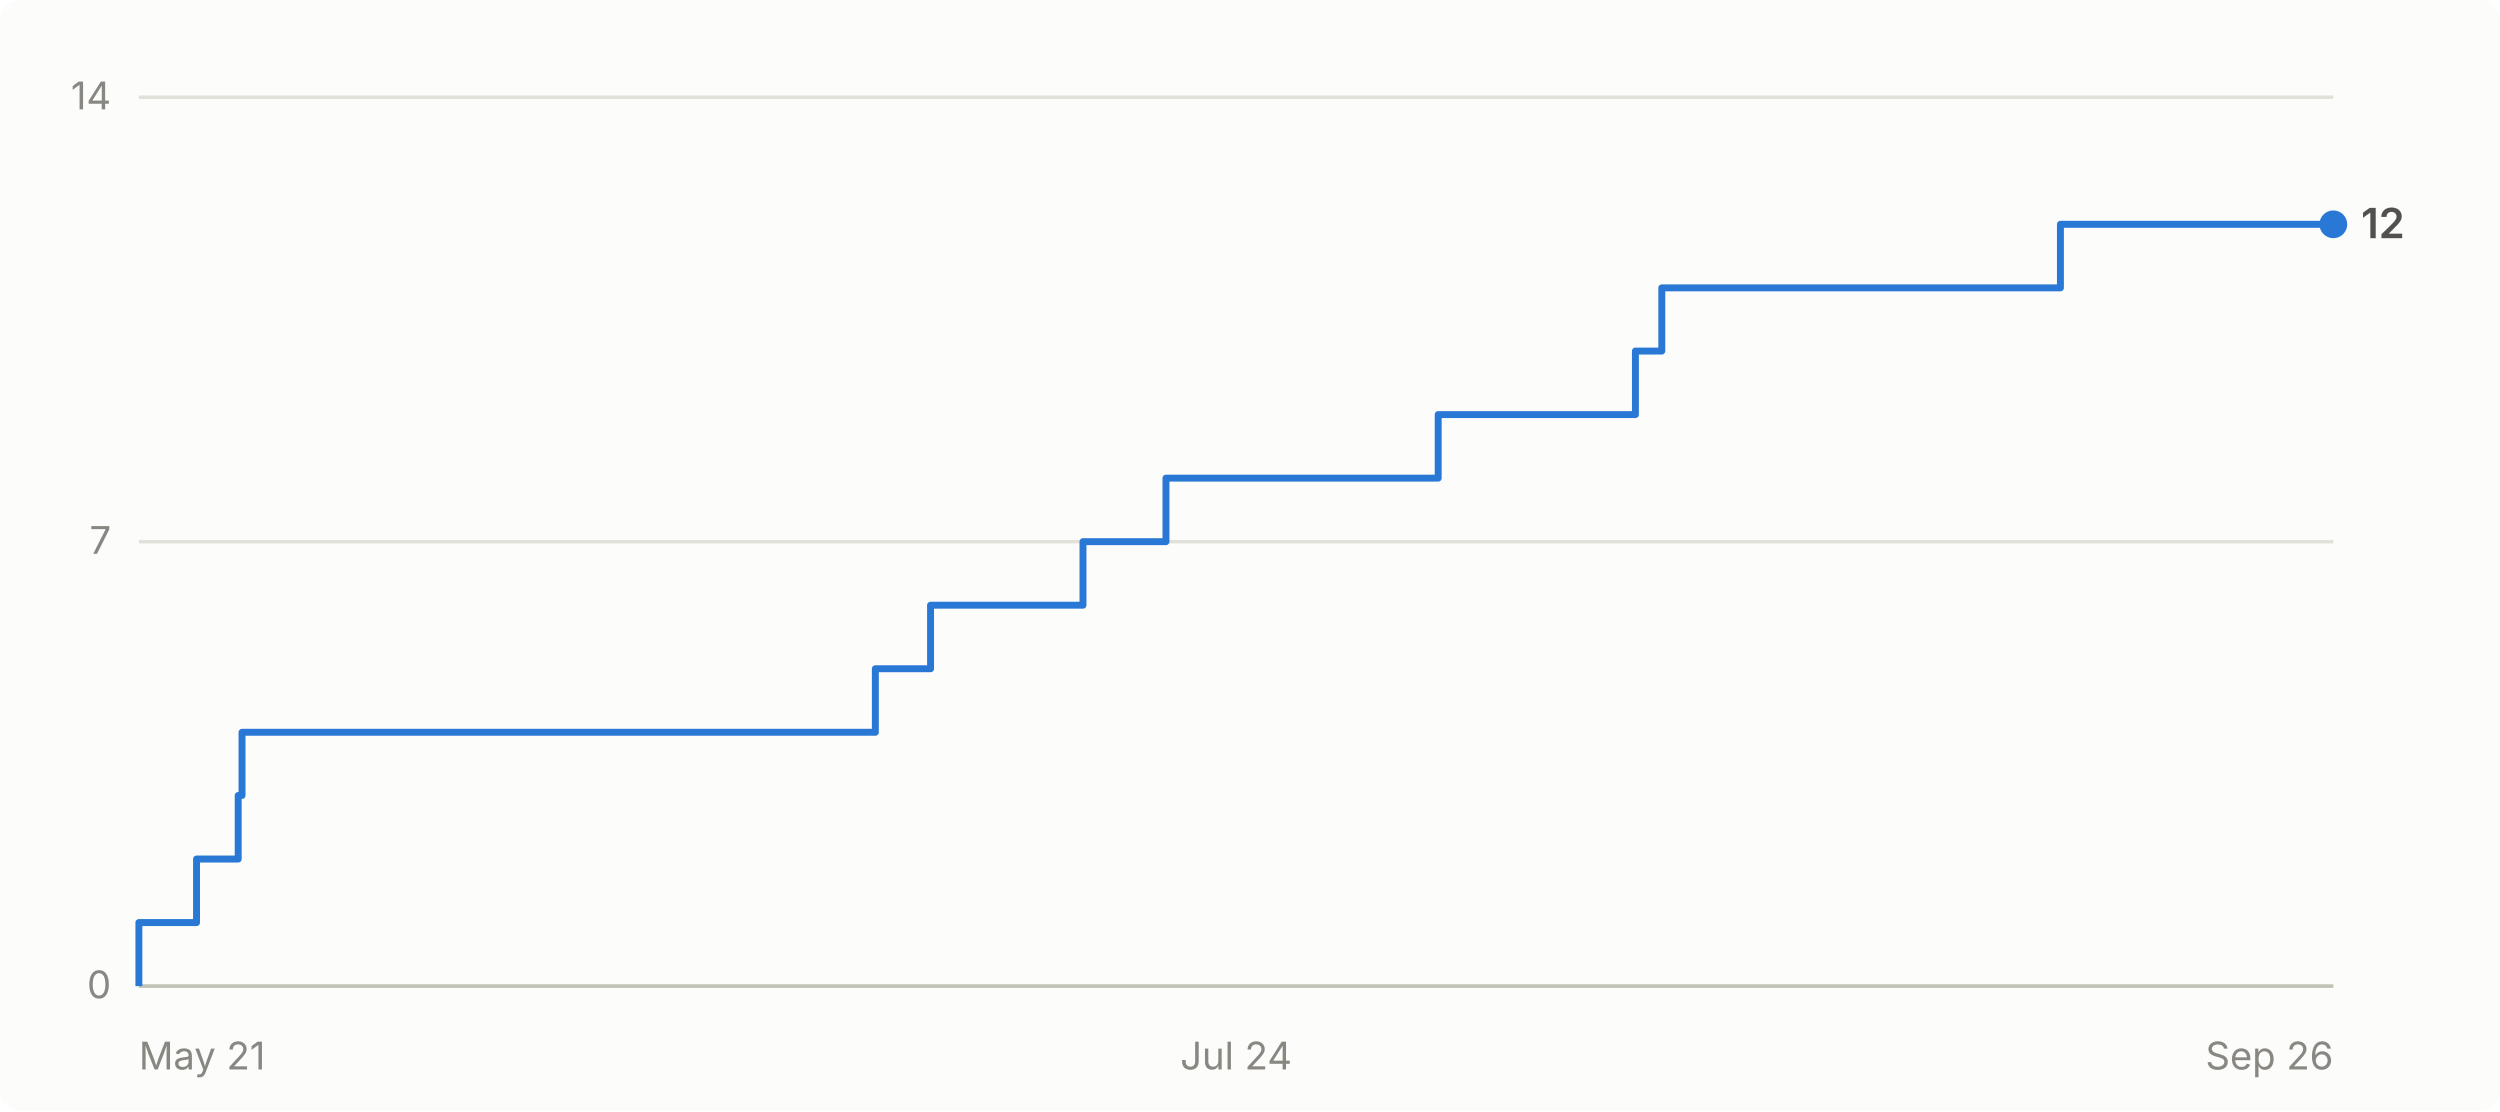
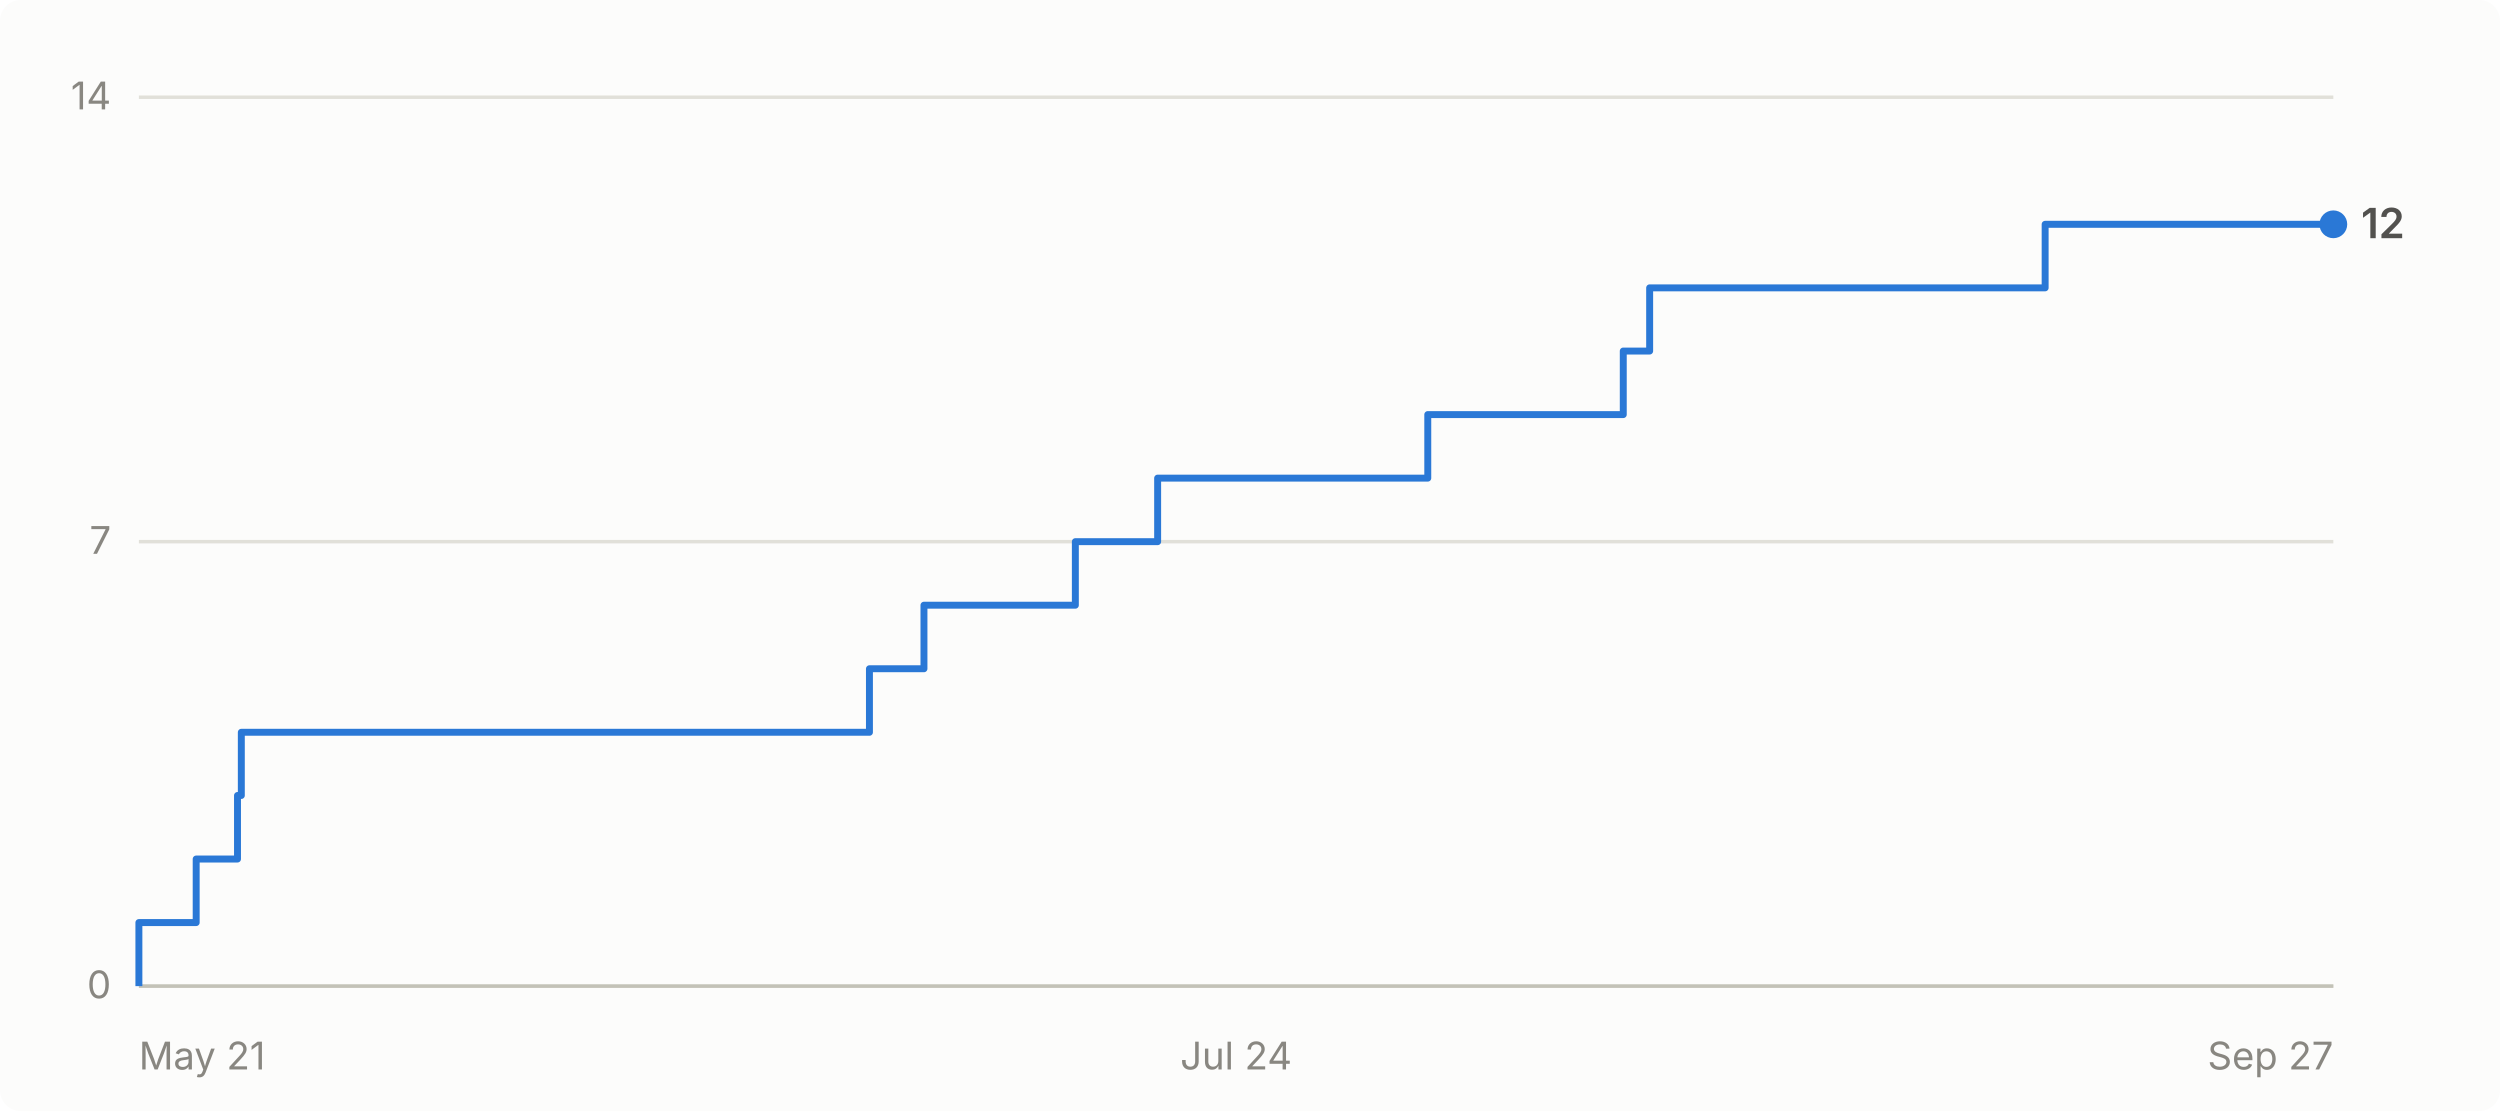
- <svg xmlns="http://www.w3.org/2000/svg" viewBox="0 0 720 320" width="720" height="320" role="img" aria-label="Cumulative GitHub stars for abhiunix/AgentHarbor: 12 as of Sep 26">
+ <svg xmlns="http://www.w3.org/2000/svg" viewBox="0 0 720 320" width="720" height="320" role="img" aria-label="Cumulative GitHub stars for abhiunix/AgentHarbor: 12 as of Sep 27">
  <rect width="720" height="320" fill="#fcfcfb" rx="6" />
  <g font-family="system-ui, -apple-system, 'Segoe UI', sans-serif">
    <line x1="40" y1="284.0" x2="672" y2="284.0" stroke="#e1e0d9" stroke-width="1" />
    <text x="32" y="287.5" text-anchor="end" fill="#898781" font-size="11">0</text>
    <line x1="40" y1="156.0" x2="672" y2="156.0" stroke="#e1e0d9" stroke-width="1" />
    <text x="32" y="159.5" text-anchor="end" fill="#898781" font-size="11">7</text>
    <line x1="40" y1="28.0" x2="672" y2="28.0" stroke="#e1e0d9" stroke-width="1" />
    <text x="32" y="31.5" text-anchor="end" fill="#898781" font-size="11">14</text>
    <line x1="40" y1="284" x2="672" y2="284" stroke="#c3c2b7" stroke-width="1" />
    <text x="40.0" y="308" text-anchor="start" fill="#898781" font-size="11">May 21</text>
    <text x="356.0" y="308" text-anchor="middle" fill="#898781" font-size="11">Jul 24</text>
-     <text x="672.0" y="308" text-anchor="end" fill="#898781" font-size="11">Sep 26</text>
-     <path d="M 40.0 284.0 L 40.0 284.0 L 40.0 265.7 L 56.6 265.7 L 56.6 247.4 L 68.6 247.4 L 68.6 229.1 L 69.7 229.1 L 69.7 210.9 L 252.1 210.9 L 252.1 192.6 L 268.0 192.6 L 268.0 174.3 L 311.9 174.3 L 311.9 156.0 L 335.8 156.0 L 335.8 137.7 L 414.2 137.7 L 414.2 119.4 L 471.0 119.4 L 471.0 101.1 L 478.6 101.1 L 478.6 82.9 L 593.4 82.9 L 593.4 64.6 L 672.0 64.6" fill="none" stroke="#2a78d6" stroke-width="2" stroke-linejoin="round" />
+     <text x="672.0" y="308" text-anchor="end" fill="#898781" font-size="11">Sep 27</text>
+     <path d="M 40.0 284.0 L 40.0 284.0 L 40.0 265.7 L 56.5 265.7 L 56.5 247.4 L 68.4 247.4 L 68.4 229.1 L 69.5 229.1 L 69.5 210.9 L 250.4 210.9 L 250.4 192.6 L 266.1 192.6 L 266.1 174.3 L 309.7 174.3 L 309.7 156.0 L 333.4 156.0 L 333.4 137.7 L 411.2 137.7 L 411.2 119.4 L 467.5 119.4 L 467.5 101.1 L 475.1 101.1 L 475.1 82.9 L 589.0 82.9 L 589.0 64.6 L 672.0 64.6" fill="none" stroke="#2a78d6" stroke-width="2" stroke-linejoin="round" />
    <circle cx="672.0" cy="64.6" r="4" fill="#2a78d6" />
    <text x="680.0" y="68.6" fill="#52514e" font-size="12" font-weight="600">12</text>
  </g>
</svg>
